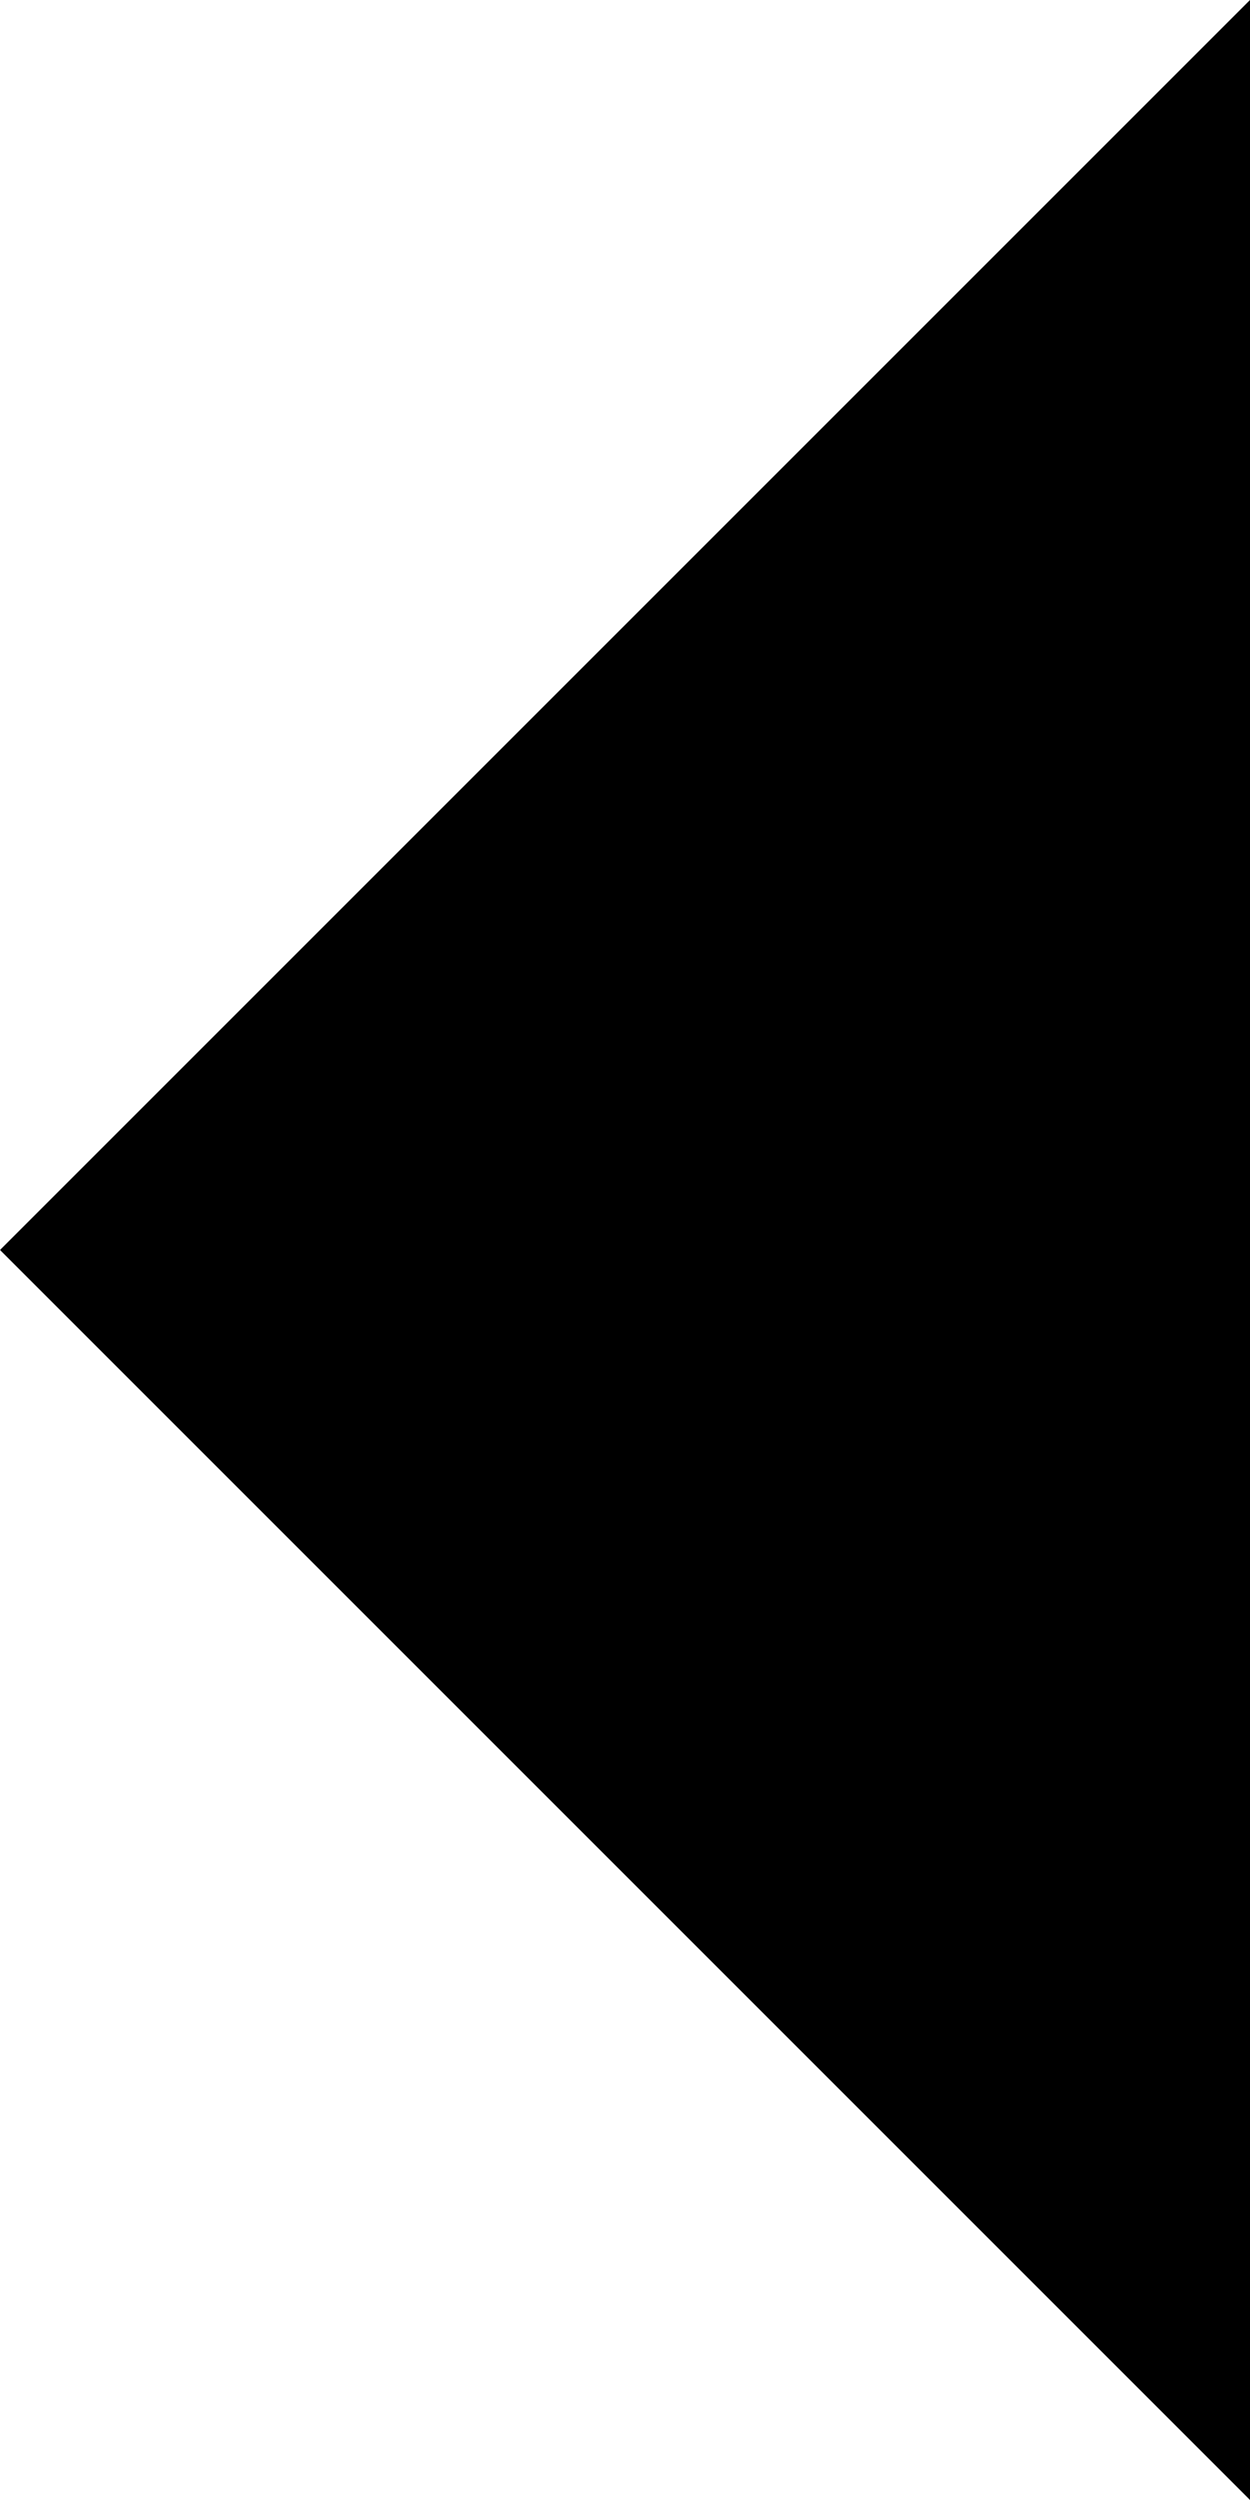
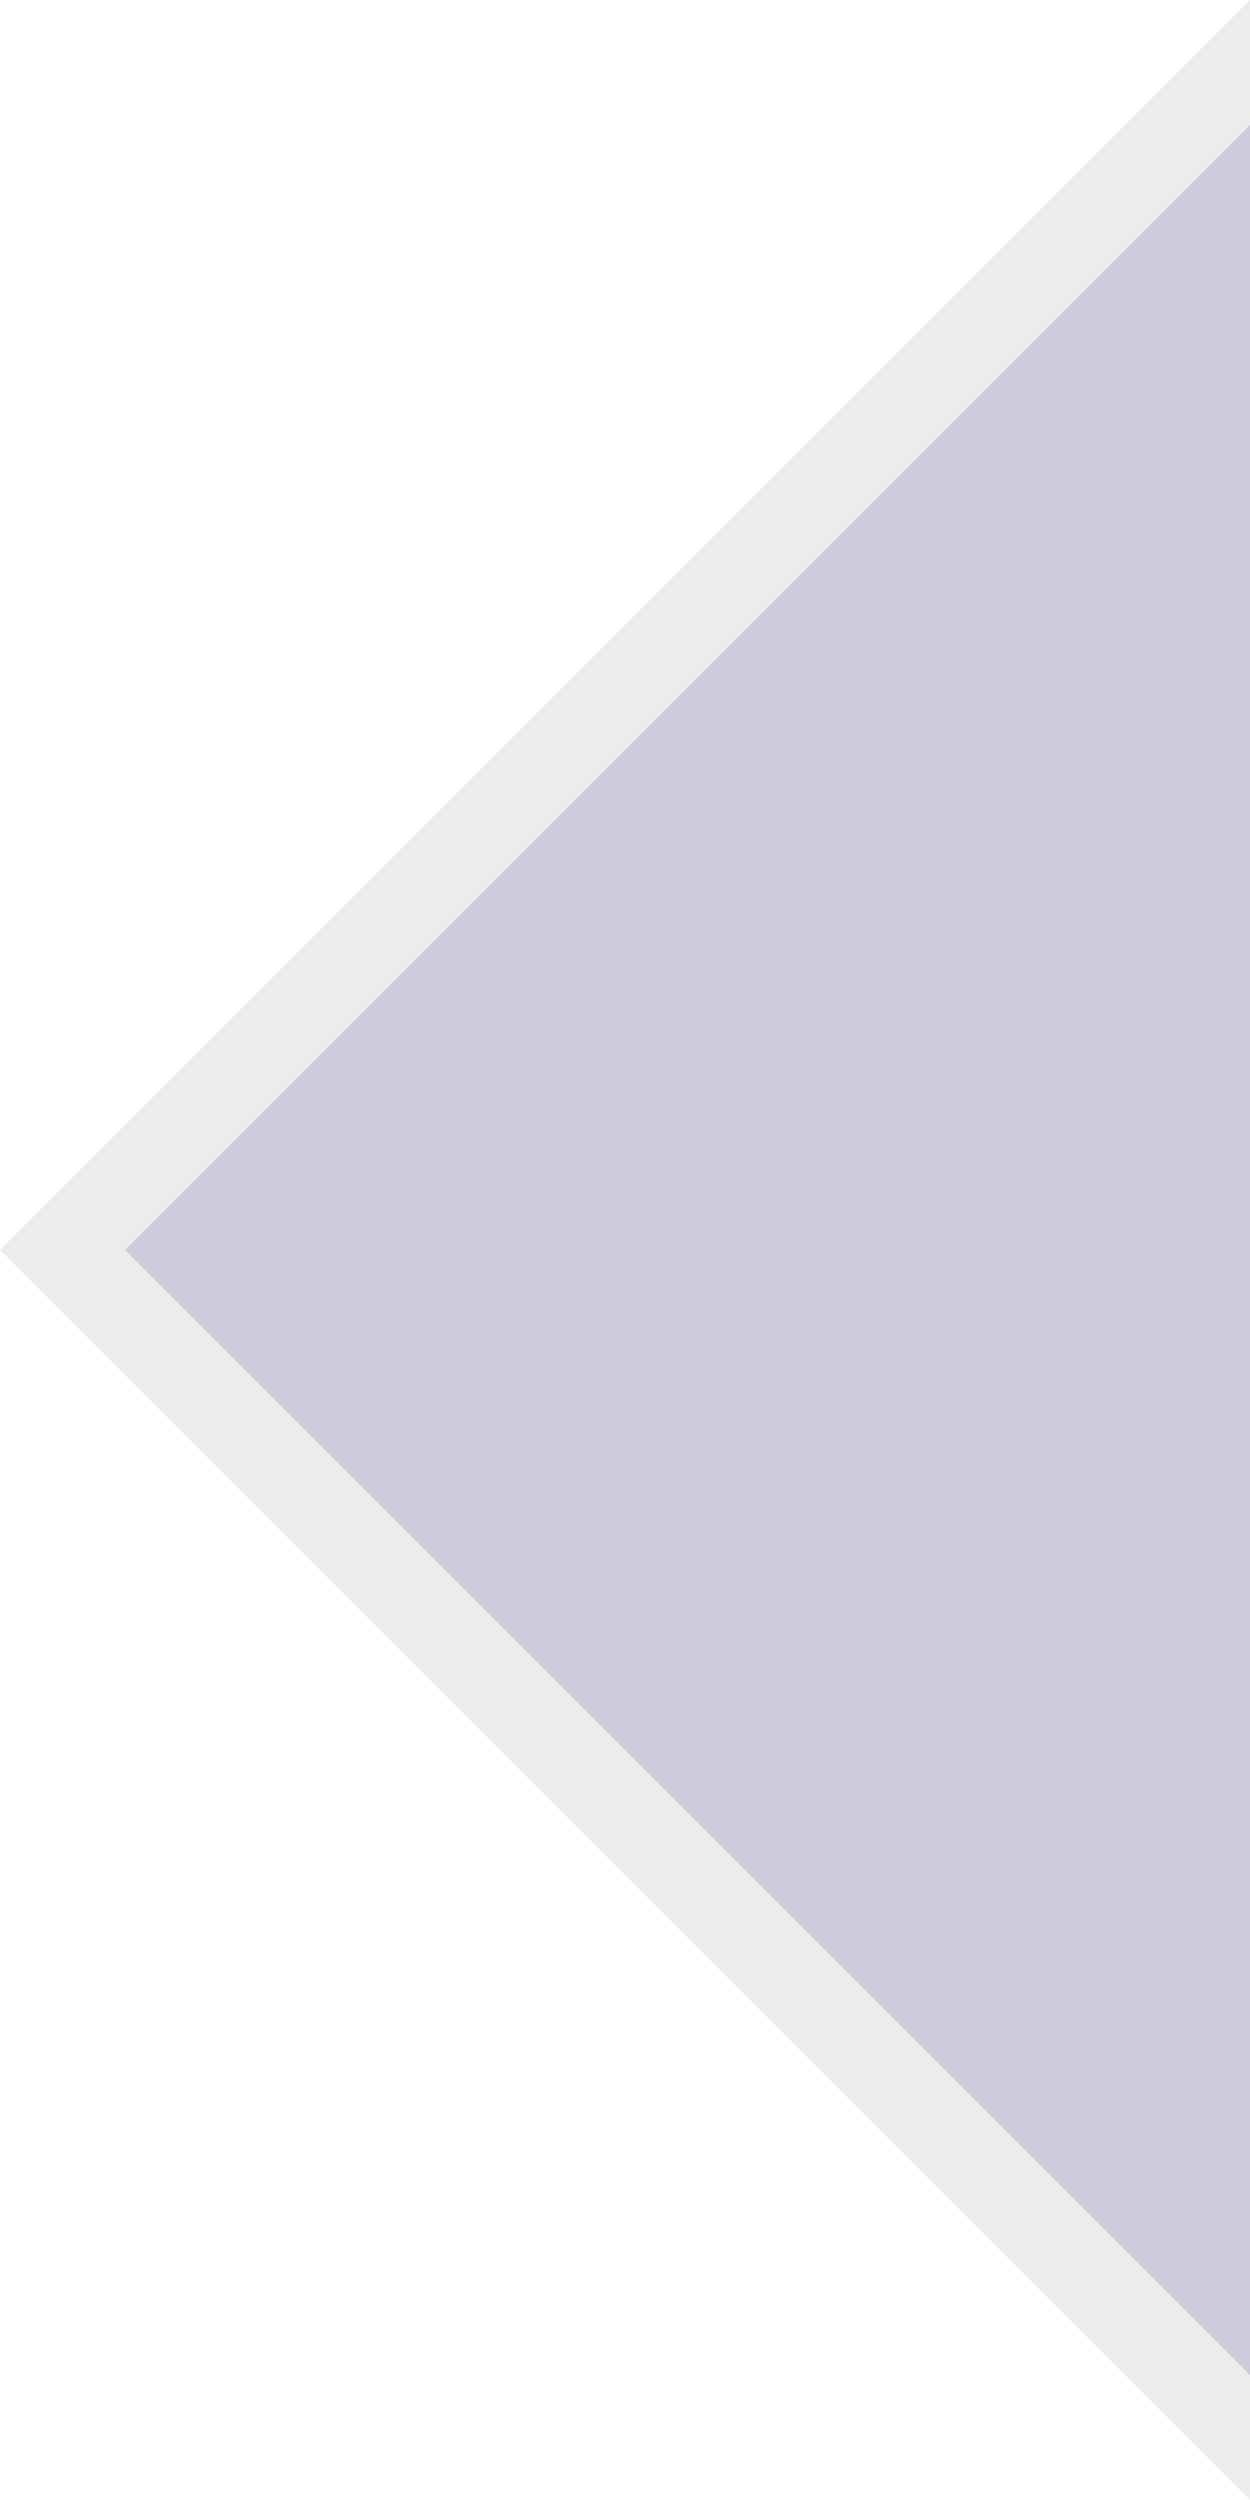
<svg xmlns="http://www.w3.org/2000/svg" width="10" height="20">
-   <path d="M 10,0 L 0,10 10,20 z" fill="ThreeDHighlight" />
-   <path d="M 10,1 L 1,10 10,19 z" fill="-moz-Dialog" />
+   <path d="M 10,0 L 0,10 10,20 z" fill="#ECECEC" />
+   <path d="M 10,1 L 1,10 10,19 z" fill="#CCCCDD" />
</svg>
